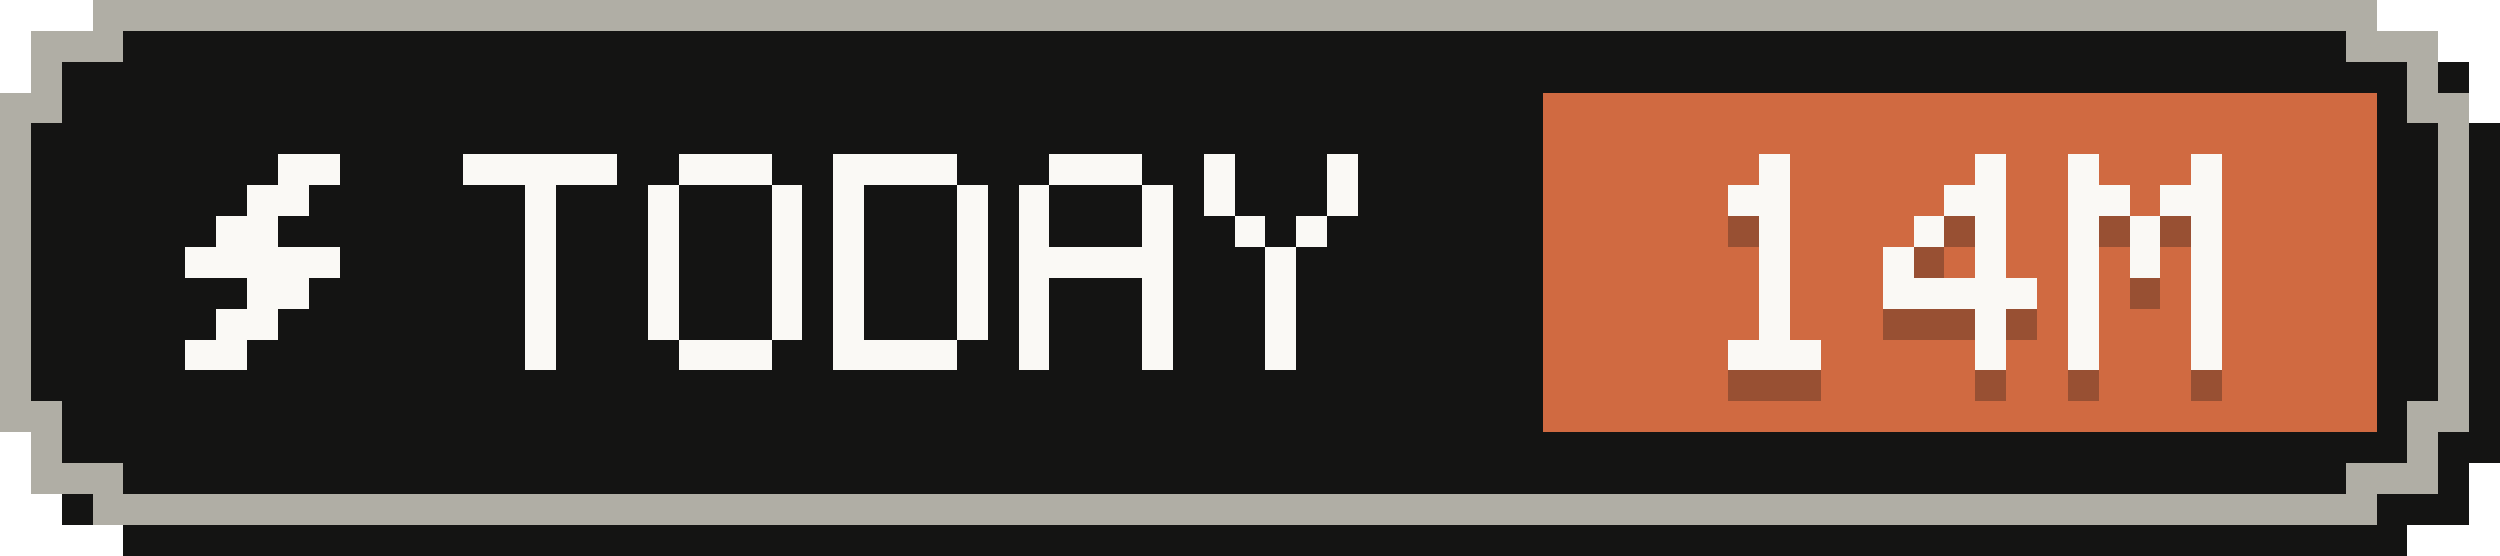
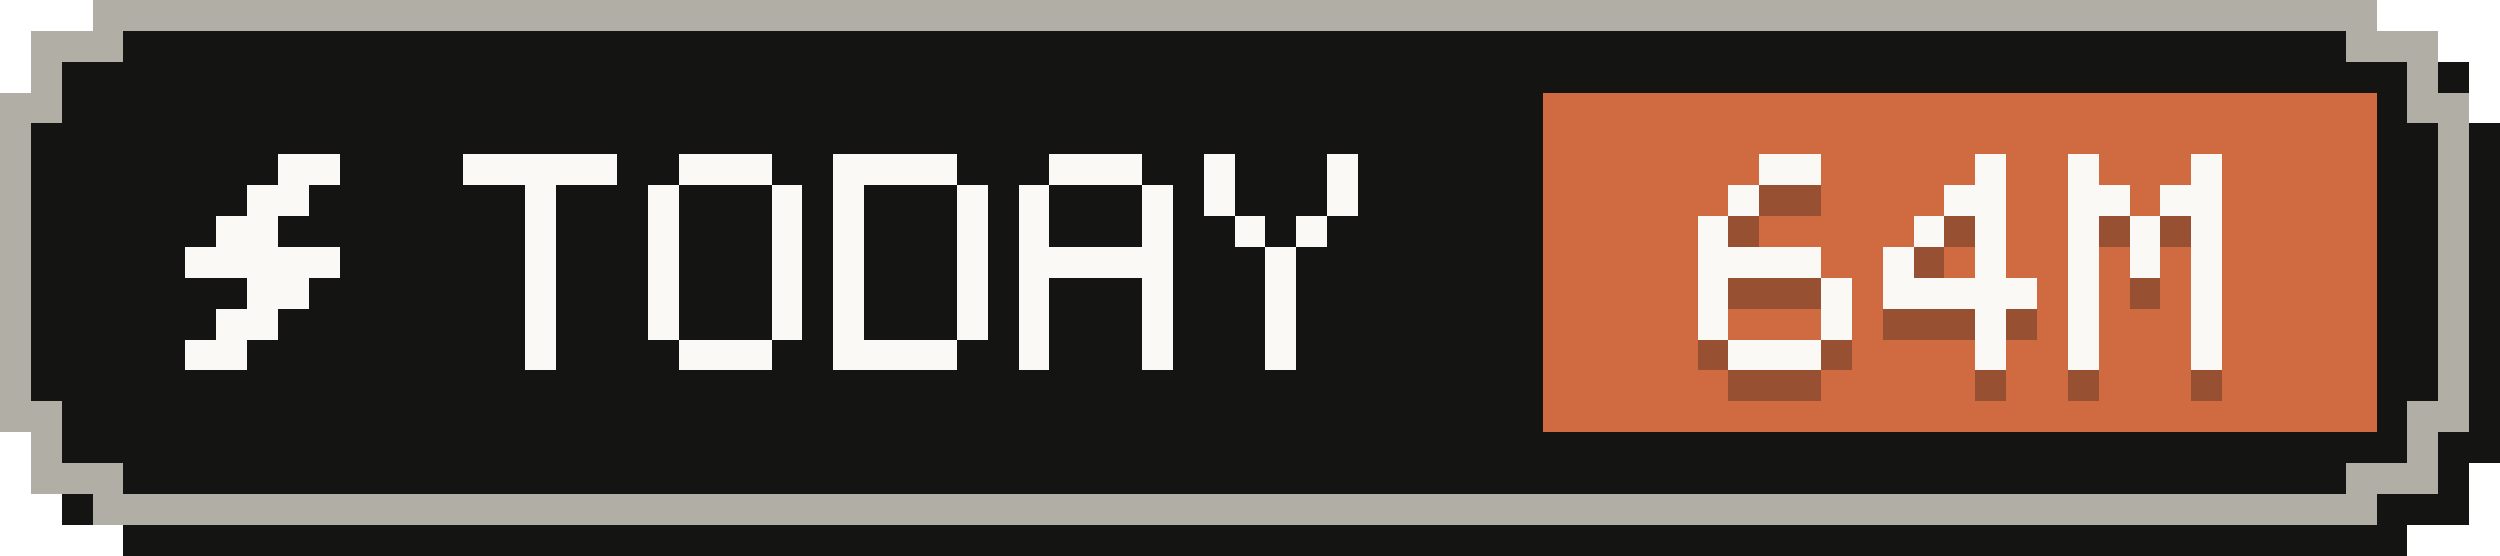
- <svg xmlns="http://www.w3.org/2000/svg" width="81" height="18" viewBox="0 0 81 18" role="img" aria-label="Tokens today: 14M">
+ <svg xmlns="http://www.w3.org/2000/svg" width="81" height="18" viewBox="0 0 81 18" role="img" aria-label="Tokens today: 64M">
  <g shape-rendering="crispEdges">
    <path fill="#141413" d="M4,1 H78 V2 H80 V4 H81 V15 H80 V17 H78 V18 H4 V17 H2 V15 H1 V4 H2 V2 H4 Z" />
    <path fill="#b0aea5" d="M3,0 H77 V1 H79 V3 H80 V14 H79 V16 H77 V17 H3 V16 H1 V14 H0 V3 H1 V1 H3 Z" />
    <path fill="#141413" d="M4,1 H76 V2 H78 V4 H79 V13 H78 V15 H76 V16 H4 V15 H2 V13 H1 V4 H2 V2 H4 Z" />
    <rect fill="#d06a41" x="50" y="3" width="27" height="11" />
    <g fill="#faf9f5">
      <rect x="9" y="5" width="2" height="1" />
      <rect x="8" y="6" width="2" height="1" />
      <rect x="7" y="7" width="2" height="1" />
      <rect x="6" y="8" width="5" height="1" />
      <rect x="8" y="9" width="2" height="1" />
      <rect x="7" y="10" width="2" height="1" />
      <rect x="6" y="11" width="2" height="1" />
    </g>
    <g fill="#faf9f5">
      <rect x="15" y="5" width="5" height="1" />
      <rect x="17" y="6" width="1" height="1" />
      <rect x="17" y="7" width="1" height="1" />
      <rect x="17" y="8" width="1" height="1" />
      <rect x="17" y="9" width="1" height="1" />
      <rect x="17" y="10" width="1" height="1" />
      <rect x="17" y="11" width="1" height="1" />
      <rect x="22" y="5" width="3" height="1" />
      <rect x="21" y="6" width="1" height="1" />
      <rect x="25" y="6" width="1" height="1" />
      <rect x="21" y="7" width="1" height="1" />
      <rect x="25" y="7" width="1" height="1" />
      <rect x="21" y="8" width="1" height="1" />
      <rect x="25" y="8" width="1" height="1" />
      <rect x="21" y="9" width="1" height="1" />
      <rect x="25" y="9" width="1" height="1" />
      <rect x="21" y="10" width="1" height="1" />
      <rect x="25" y="10" width="1" height="1" />
      <rect x="22" y="11" width="3" height="1" />
      <rect x="27" y="5" width="4" height="1" />
      <rect x="27" y="6" width="1" height="1" />
      <rect x="31" y="6" width="1" height="1" />
      <rect x="27" y="7" width="1" height="1" />
      <rect x="31" y="7" width="1" height="1" />
      <rect x="27" y="8" width="1" height="1" />
      <rect x="31" y="8" width="1" height="1" />
      <rect x="27" y="9" width="1" height="1" />
      <rect x="31" y="9" width="1" height="1" />
      <rect x="27" y="10" width="1" height="1" />
      <rect x="31" y="10" width="1" height="1" />
      <rect x="27" y="11" width="4" height="1" />
      <rect x="34" y="5" width="3" height="1" />
      <rect x="33" y="6" width="1" height="1" />
      <rect x="37" y="6" width="1" height="1" />
      <rect x="33" y="7" width="1" height="1" />
      <rect x="37" y="7" width="1" height="1" />
      <rect x="33" y="8" width="5" height="1" />
      <rect x="33" y="9" width="1" height="1" />
      <rect x="37" y="9" width="1" height="1" />
      <rect x="33" y="10" width="1" height="1" />
      <rect x="37" y="10" width="1" height="1" />
      <rect x="33" y="11" width="1" height="1" />
      <rect x="37" y="11" width="1" height="1" />
      <rect x="39" y="5" width="1" height="1" />
      <rect x="43" y="5" width="1" height="1" />
      <rect x="39" y="6" width="1" height="1" />
      <rect x="43" y="6" width="1" height="1" />
      <rect x="40" y="7" width="1" height="1" />
      <rect x="42" y="7" width="1" height="1" />
      <rect x="41" y="8" width="1" height="1" />
      <rect x="41" y="9" width="1" height="1" />
      <rect x="41" y="10" width="1" height="1" />
      <rect x="41" y="11" width="1" height="1" />
    </g>
    <g fill="#141413" fill-opacity=".3">
-       <rect x="57" y="6" width="1" height="1" />
-       <rect x="56" y="7" width="2" height="1" />
-       <rect x="57" y="8" width="1" height="1" />
-       <rect x="57" y="9" width="1" height="1" />
-       <rect x="57" y="10" width="1" height="1" />
-       <rect x="57" y="11" width="1" height="1" />
+       <rect x="57" y="6" width="2" height="1" />
+       <rect x="56" y="7" width="1" height="1" />
+       <rect x="55" y="8" width="1" height="1" />
+       <rect x="55" y="9" width="4" height="1" />
+       <rect x="55" y="10" width="1" height="1" />
+       <rect x="59" y="10" width="1" height="1" />
+       <rect x="55" y="11" width="1" height="1" />
+       <rect x="59" y="11" width="1" height="1" />
      <rect x="56" y="12" width="3" height="1" />
      <rect x="64" y="6" width="1" height="1" />
      <rect x="63" y="7" width="2" height="1" />
      <rect x="62" y="8" width="1" height="1" />
      <rect x="64" y="8" width="1" height="1" />
      <rect x="61" y="9" width="1" height="1" />
      <rect x="64" y="9" width="1" height="1" />
      <rect x="61" y="10" width="5" height="1" />
      <rect x="64" y="11" width="1" height="1" />
      <rect x="64" y="12" width="1" height="1" />
      <rect x="67" y="6" width="1" height="1" />
      <rect x="71" y="6" width="1" height="1" />
      <rect x="67" y="7" width="2" height="1" />
      <rect x="70" y="7" width="2" height="1" />
      <rect x="67" y="8" width="1" height="1" />
      <rect x="69" y="8" width="1" height="1" />
      <rect x="71" y="8" width="1" height="1" />
      <rect x="67" y="9" width="1" height="1" />
      <rect x="69" y="9" width="1" height="1" />
      <rect x="71" y="9" width="1" height="1" />
      <rect x="67" y="10" width="1" height="1" />
      <rect x="71" y="10" width="1" height="1" />
      <rect x="67" y="11" width="1" height="1" />
      <rect x="71" y="11" width="1" height="1" />
      <rect x="67" y="12" width="1" height="1" />
      <rect x="71" y="12" width="1" height="1" />
    </g>
    <g fill="#faf9f5">
-       <rect x="57" y="5" width="1" height="1" />
-       <rect x="56" y="6" width="2" height="1" />
-       <rect x="57" y="7" width="1" height="1" />
-       <rect x="57" y="8" width="1" height="1" />
-       <rect x="57" y="9" width="1" height="1" />
-       <rect x="57" y="10" width="1" height="1" />
+       <rect x="57" y="5" width="2" height="1" />
+       <rect x="56" y="6" width="1" height="1" />
+       <rect x="55" y="7" width="1" height="1" />
+       <rect x="55" y="8" width="4" height="1" />
+       <rect x="55" y="9" width="1" height="1" />
+       <rect x="59" y="9" width="1" height="1" />
+       <rect x="55" y="10" width="1" height="1" />
+       <rect x="59" y="10" width="1" height="1" />
      <rect x="56" y="11" width="3" height="1" />
      <rect x="64" y="5" width="1" height="1" />
      <rect x="63" y="6" width="2" height="1" />
      <rect x="62" y="7" width="1" height="1" />
      <rect x="64" y="7" width="1" height="1" />
      <rect x="61" y="8" width="1" height="1" />
      <rect x="64" y="8" width="1" height="1" />
      <rect x="61" y="9" width="5" height="1" />
      <rect x="64" y="10" width="1" height="1" />
      <rect x="64" y="11" width="1" height="1" />
      <rect x="67" y="5" width="1" height="1" />
      <rect x="71" y="5" width="1" height="1" />
      <rect x="67" y="6" width="2" height="1" />
      <rect x="70" y="6" width="2" height="1" />
      <rect x="67" y="7" width="1" height="1" />
      <rect x="69" y="7" width="1" height="1" />
      <rect x="71" y="7" width="1" height="1" />
      <rect x="67" y="8" width="1" height="1" />
      <rect x="69" y="8" width="1" height="1" />
      <rect x="71" y="8" width="1" height="1" />
      <rect x="67" y="9" width="1" height="1" />
      <rect x="71" y="9" width="1" height="1" />
      <rect x="67" y="10" width="1" height="1" />
      <rect x="71" y="10" width="1" height="1" />
      <rect x="67" y="11" width="1" height="1" />
      <rect x="71" y="11" width="1" height="1" />
    </g>
  </g>
</svg>
